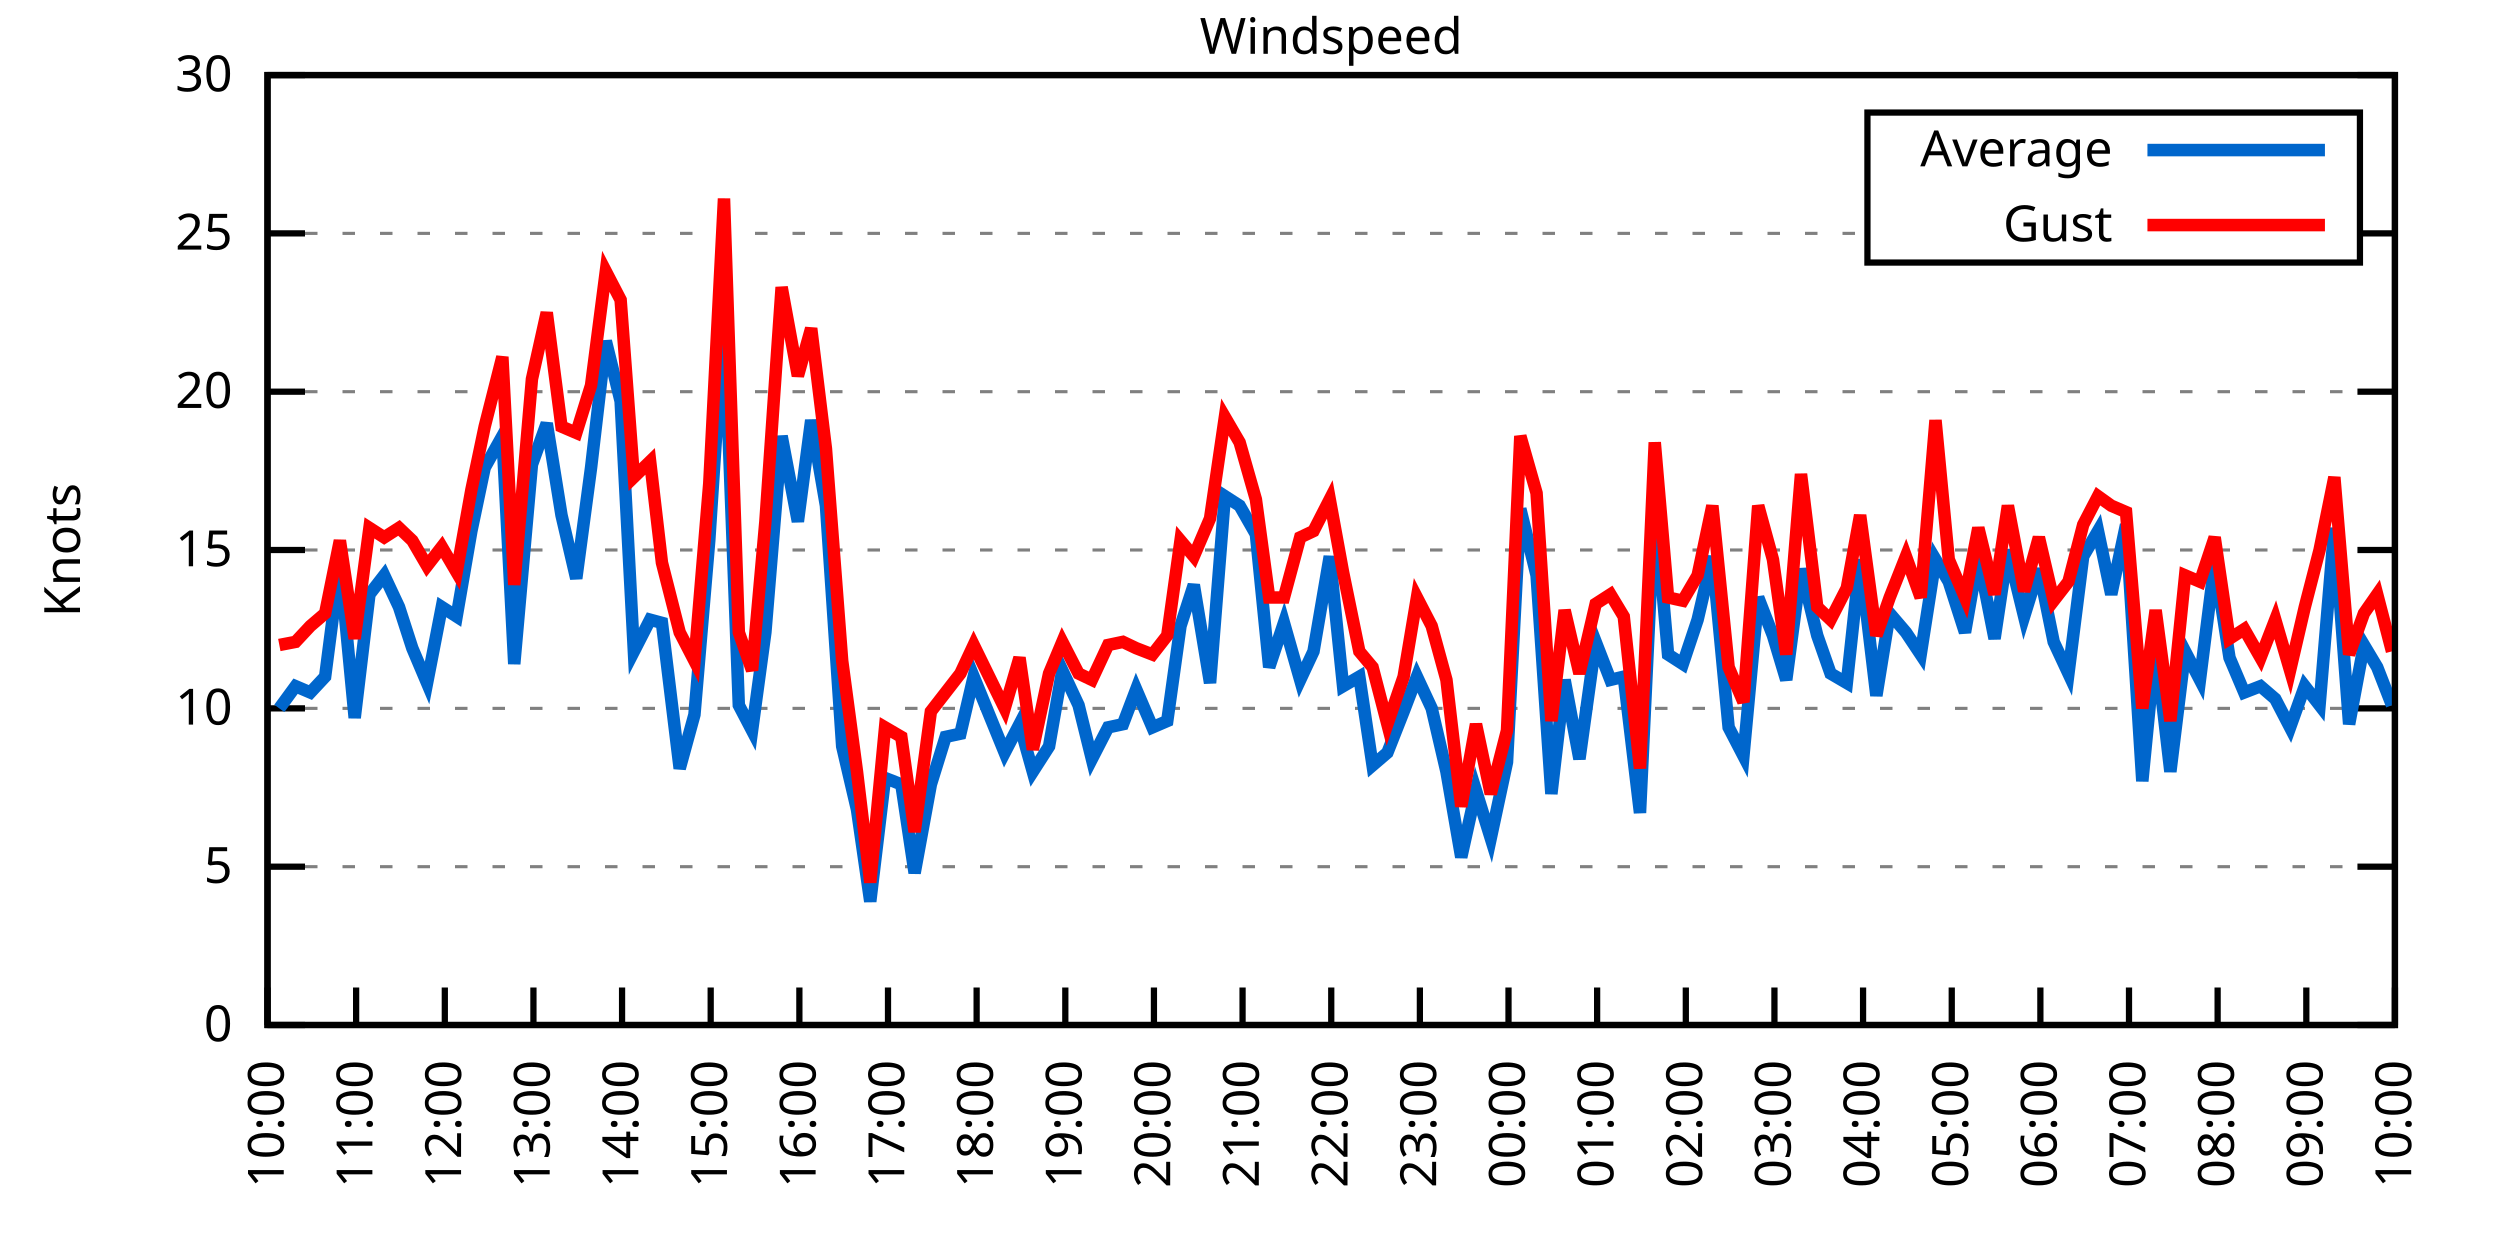
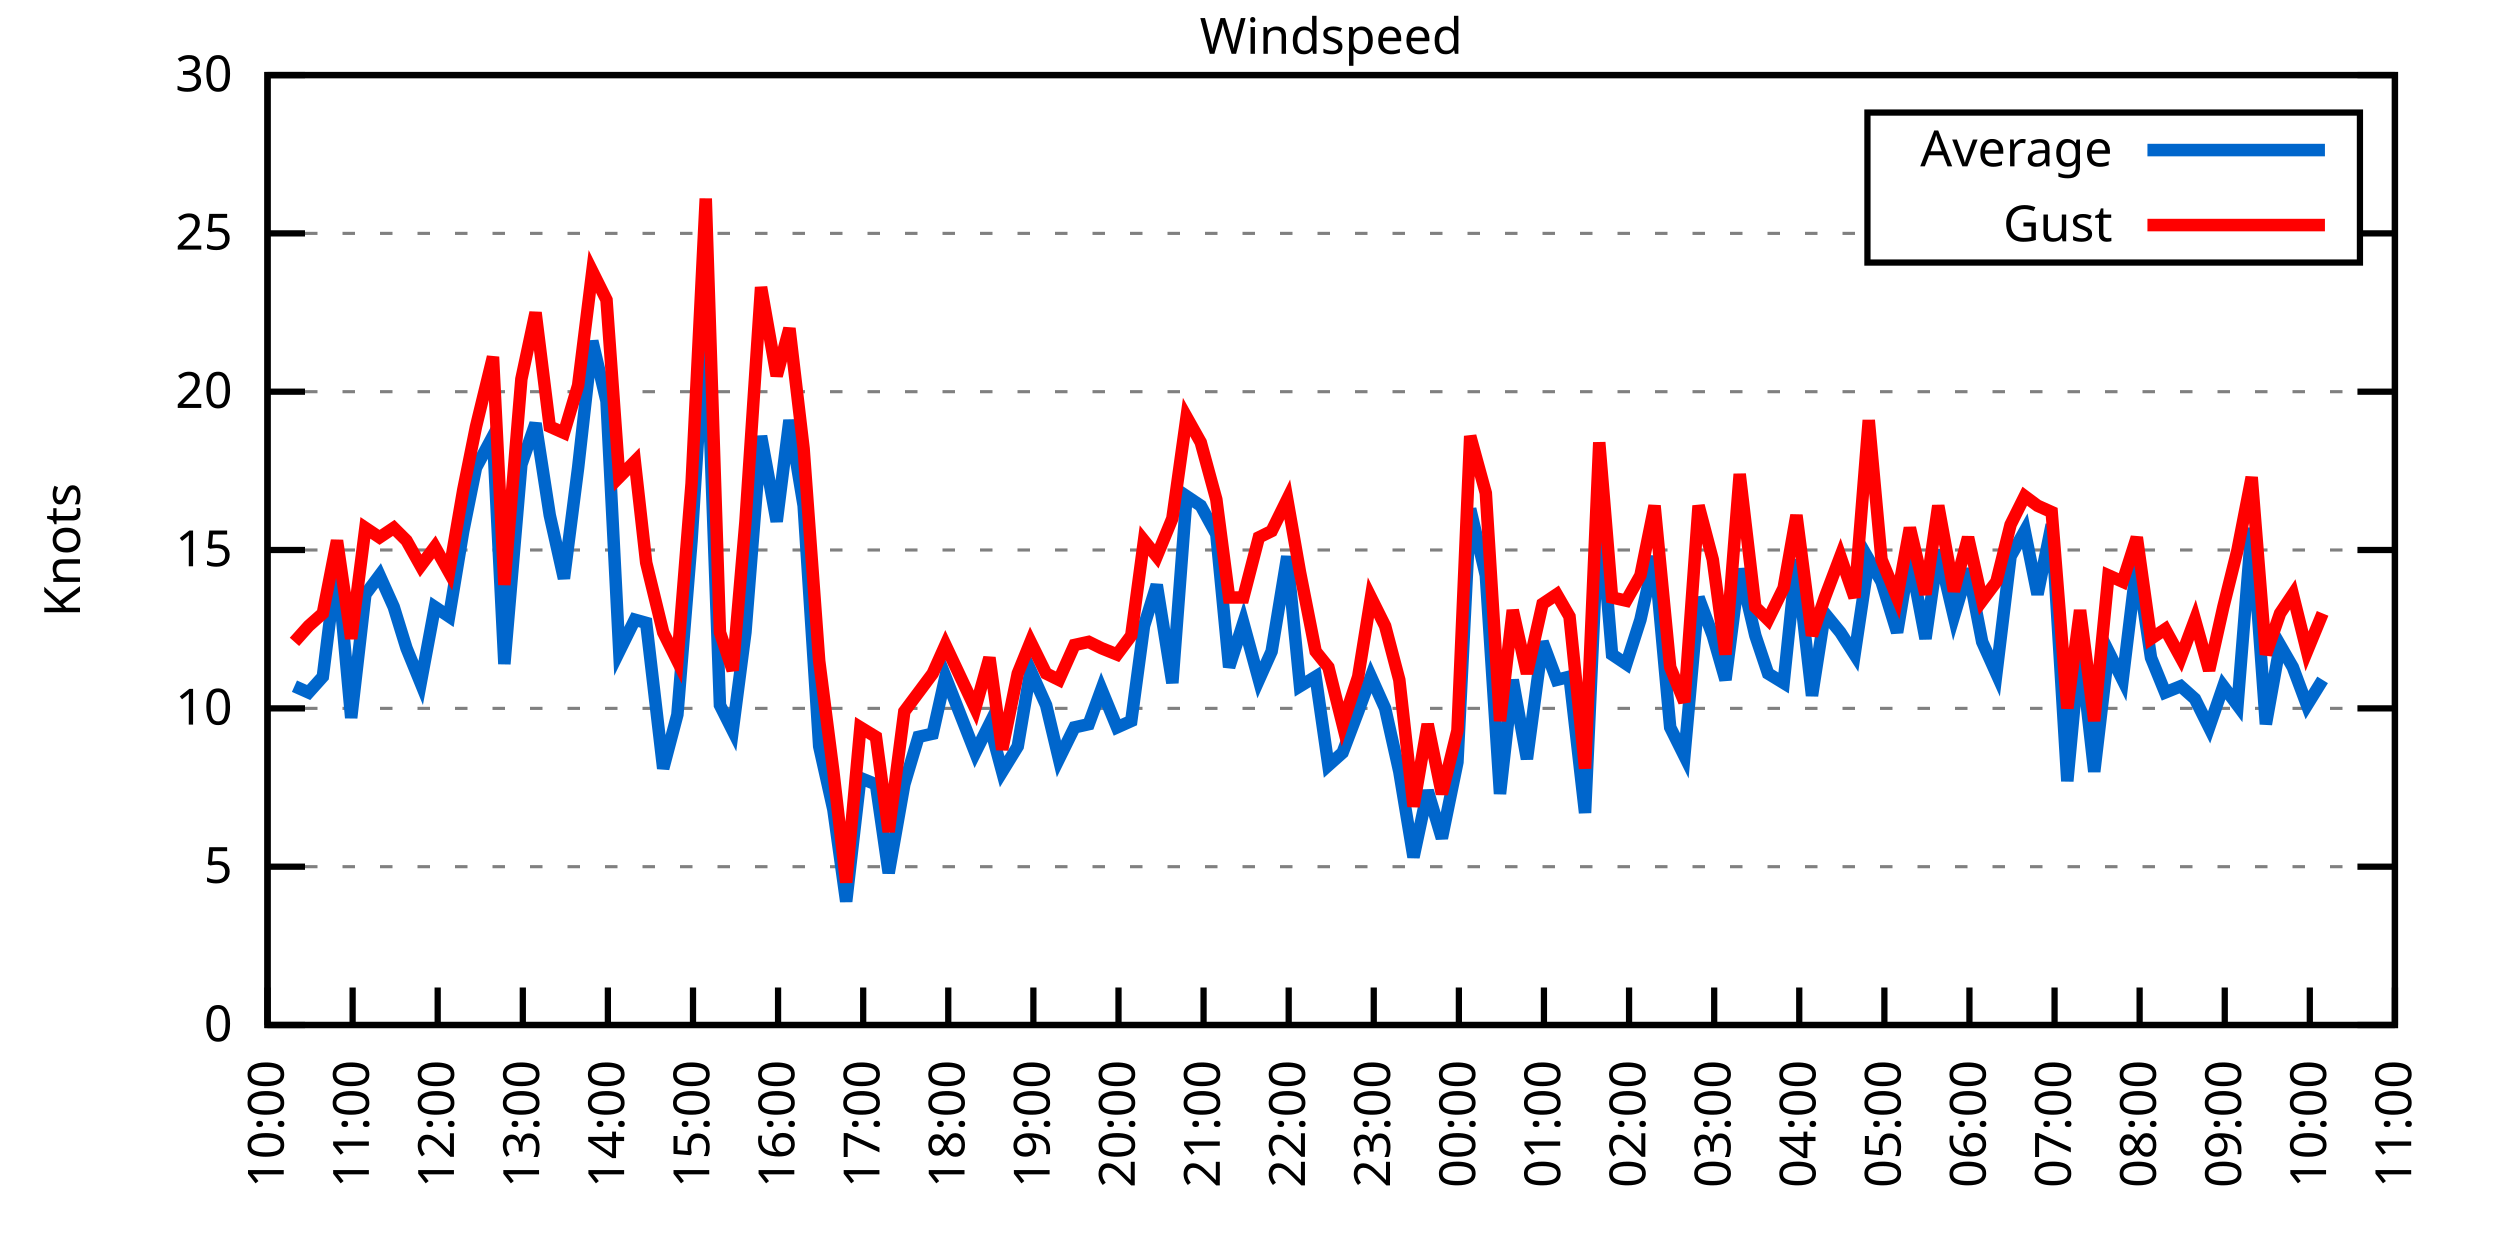
<svg xmlns="http://www.w3.org/2000/svg" xmlns:xlink="http://www.w3.org/1999/xlink" width="400" height="200" viewBox="0 0 400 200">
  <g id="gnuplot_canvas">
    <rect x="0" y="0" width="400" height="200" fill="none" />
    <defs>
      <circle id="gpDot" r="0.5" stroke-width="0.5" stroke="currentColor" />
      <path id="gpPt0" stroke-width="0.333" stroke="currentColor" d="M-1,0 h2 M0,-1 v2" />
      <path id="gpPt1" stroke-width="0.333" stroke="currentColor" d="M-1,-1 L1,1 M1,-1 L-1,1" />
      <path id="gpPt2" stroke-width="0.333" stroke="currentColor" d="M-1,0 L1,0 M0,-1 L0,1 M-1,-1 L1,1 M-1,1 L1,-1" />
      <rect id="gpPt3" stroke-width="0.333" stroke="currentColor" x="-1" y="-1" width="2" height="2" />
      <rect id="gpPt4" stroke-width="0.333" stroke="currentColor" fill="currentColor" x="-1" y="-1" width="2" height="2" />
      <circle id="gpPt5" stroke-width="0.333" stroke="currentColor" cx="0" cy="0" r="1" />
      <use xlink:href="#gpPt5" id="gpPt6" fill="currentColor" stroke="none" />
      <path id="gpPt7" stroke-width="0.333" stroke="currentColor" d="M0,-1.33 L-1.33,0.67 L1.33,0.67 z" />
      <use xlink:href="#gpPt7" id="gpPt8" fill="currentColor" stroke="none" />
      <use xlink:href="#gpPt7" id="gpPt9" stroke="currentColor" transform="rotate(180)" />
      <use xlink:href="#gpPt9" id="gpPt10" fill="currentColor" stroke="none" />
      <use xlink:href="#gpPt3" id="gpPt11" stroke="currentColor" transform="rotate(45)" />
      <use xlink:href="#gpPt11" id="gpPt12" fill="currentColor" stroke="none" />
      <path id="gpPt13" stroke-width="0.333" stroke="currentColor" d="M0,1.330 L1.265,0.411 L0.782,-1.067 L-0.782,-1.076 L-1.265,0.411 z" />
      <use xlink:href="#gpPt13" id="gpPt14" fill="currentColor" stroke="none" />
      <filter id="textbox" filterUnits="objectBoundingBox" x="0" y="0" height="1" width="1">
        <feFlood flood-color="white" flood-opacity="1" result="bgnd" />
        <feComposite in="SourceGraphic" in2="bgnd" operator="atop" />
      </filter>
      <filter id="greybox" filterUnits="objectBoundingBox" x="0" y="0" height="1" width="1">
        <feFlood flood-color="lightgrey" flood-opacity="1" result="grey" />
        <feComposite in="SourceGraphic" in2="grey" operator="atop" />
      </filter>
    </defs>
    <g fill="none" color="white" stroke="currentColor" stroke-width="1.00" stroke-linecap="butt" stroke-linejoin="miter">
</g>
    <g fill="none" color="black" stroke="currentColor" stroke-width="1.00" stroke-linecap="butt" stroke-linejoin="miter">
      <g stroke="none" shape-rendering="crispEdges">
        <polygon fill="rgb(255, 255, 255)" points="42.80,164.00 383.18,164.00 383.18,12.02 42.80,12.02 " />
      </g>
    </g>
    <g fill="none" color="black" stroke="currentColor" stroke-width="1.00" stroke-linecap="butt" stroke-linejoin="miter">
</g>
    <g fill="none" color="black" stroke="black" stroke-width="0.50" stroke-linecap="butt" stroke-linejoin="miter">
</g>
    <g fill="none" color="gray" stroke="currentColor" stroke-width="0.50" stroke-linecap="butt" stroke-linejoin="miter">
      <path stroke="gray" stroke-dasharray="2,4" class="gridline" d="M42.80,164.00 L383.19,164.00  " />
    </g>
    <g fill="none" color="gray" stroke="gray" stroke-width="1.00" stroke-linecap="butt" stroke-linejoin="miter">
</g>
    <g fill="none" color="black" stroke="currentColor" stroke-width="1.00" stroke-linecap="butt" stroke-linejoin="miter">
      <path stroke="black" d="M42.80,164.00 L48.80,164.00 M383.19,164.00 L377.19,164.00  " />
      <g transform="translate(37.20,166.60)" stroke="none" fill="black" font-family="Sans" font-size="8.00" text-anchor="end">
        <text>
          <tspan font-family="Sans"> 0</tspan>
        </text>
      </g>
    </g>
    <g fill="none" color="black" stroke="currentColor" stroke-width="1.00" stroke-linecap="butt" stroke-linejoin="miter">
</g>
    <g fill="none" color="black" stroke="black" stroke-width="0.50" stroke-linecap="butt" stroke-linejoin="miter">
</g>
    <g fill="none" color="gray" stroke="currentColor" stroke-width="0.50" stroke-linecap="butt" stroke-linejoin="miter">
      <path stroke="gray" stroke-dasharray="2,4" class="gridline" d="M42.80,138.67 L383.19,138.67  " />
    </g>
    <g fill="none" color="gray" stroke="gray" stroke-width="1.00" stroke-linecap="butt" stroke-linejoin="miter">
</g>
    <g fill="none" color="black" stroke="currentColor" stroke-width="1.00" stroke-linecap="butt" stroke-linejoin="miter">
      <path stroke="black" d="M42.80,138.67 L48.80,138.67 M383.19,138.67 L377.19,138.67  " />
      <g transform="translate(37.20,141.27)" stroke="none" fill="black" font-family="Sans" font-size="8.00" text-anchor="end">
        <text>
          <tspan font-family="Sans"> 5</tspan>
        </text>
      </g>
    </g>
    <g fill="none" color="black" stroke="currentColor" stroke-width="1.00" stroke-linecap="butt" stroke-linejoin="miter">
</g>
    <g fill="none" color="black" stroke="black" stroke-width="0.50" stroke-linecap="butt" stroke-linejoin="miter">
</g>
    <g fill="none" color="gray" stroke="currentColor" stroke-width="0.50" stroke-linecap="butt" stroke-linejoin="miter">
      <path stroke="gray" stroke-dasharray="2,4" class="gridline" d="M42.80,113.34 L383.19,113.34  " />
    </g>
    <g fill="none" color="gray" stroke="gray" stroke-width="1.00" stroke-linecap="butt" stroke-linejoin="miter">
</g>
    <g fill="none" color="black" stroke="currentColor" stroke-width="1.00" stroke-linecap="butt" stroke-linejoin="miter">
      <path stroke="black" d="M42.80,113.34 L48.80,113.34 M383.19,113.34 L377.19,113.34  " />
      <g transform="translate(37.20,115.94)" stroke="none" fill="black" font-family="Sans" font-size="8.00" text-anchor="end">
        <text>
          <tspan font-family="Sans"> 10</tspan>
        </text>
      </g>
    </g>
    <g fill="none" color="black" stroke="currentColor" stroke-width="1.00" stroke-linecap="butt" stroke-linejoin="miter">
</g>
    <g fill="none" color="black" stroke="black" stroke-width="0.50" stroke-linecap="butt" stroke-linejoin="miter">
</g>
    <g fill="none" color="gray" stroke="currentColor" stroke-width="0.50" stroke-linecap="butt" stroke-linejoin="miter">
      <path stroke="gray" stroke-dasharray="2,4" class="gridline" d="M42.80,88.00 L383.19,88.00  " />
    </g>
    <g fill="none" color="gray" stroke="gray" stroke-width="1.00" stroke-linecap="butt" stroke-linejoin="miter">
</g>
    <g fill="none" color="black" stroke="currentColor" stroke-width="1.00" stroke-linecap="butt" stroke-linejoin="miter">
      <path stroke="black" d="M42.80,88.00 L48.80,88.00 M383.19,88.00 L377.19,88.00  " />
      <g transform="translate(37.20,90.60)" stroke="none" fill="black" font-family="Sans" font-size="8.00" text-anchor="end">
        <text>
          <tspan font-family="Sans"> 15</tspan>
        </text>
      </g>
    </g>
    <g fill="none" color="black" stroke="currentColor" stroke-width="1.00" stroke-linecap="butt" stroke-linejoin="miter">
</g>
    <g fill="none" color="black" stroke="black" stroke-width="0.50" stroke-linecap="butt" stroke-linejoin="miter">
</g>
    <g fill="none" color="gray" stroke="currentColor" stroke-width="0.50" stroke-linecap="butt" stroke-linejoin="miter">
      <path stroke="gray" stroke-dasharray="2,4" class="gridline" d="M42.80,62.67 L383.19,62.67  " />
    </g>
    <g fill="none" color="gray" stroke="gray" stroke-width="1.00" stroke-linecap="butt" stroke-linejoin="miter">
</g>
    <g fill="none" color="black" stroke="currentColor" stroke-width="1.00" stroke-linecap="butt" stroke-linejoin="miter">
      <path stroke="black" d="M42.80,62.67 L48.80,62.67 M383.19,62.67 L377.19,62.67  " />
      <g transform="translate(37.20,65.27)" stroke="none" fill="black" font-family="Sans" font-size="8.00" text-anchor="end">
        <text>
          <tspan font-family="Sans"> 20</tspan>
        </text>
      </g>
    </g>
    <g fill="none" color="black" stroke="currentColor" stroke-width="1.00" stroke-linecap="butt" stroke-linejoin="miter">
</g>
    <g fill="none" color="black" stroke="black" stroke-width="0.50" stroke-linecap="butt" stroke-linejoin="miter">
</g>
    <g fill="none" color="gray" stroke="currentColor" stroke-width="0.50" stroke-linecap="butt" stroke-linejoin="miter">
      <path stroke="gray" stroke-dasharray="2,4" class="gridline" d="M42.80,37.34 L298.79,37.34 M377.59,37.34 L383.19,37.34  " />
    </g>
    <g fill="none" color="gray" stroke="gray" stroke-width="1.00" stroke-linecap="butt" stroke-linejoin="miter">
</g>
    <g fill="none" color="black" stroke="currentColor" stroke-width="1.00" stroke-linecap="butt" stroke-linejoin="miter">
      <path stroke="black" d="M42.80,37.34 L48.80,37.34 M383.19,37.34 L377.19,37.34  " />
      <g transform="translate(37.20,39.94)" stroke="none" fill="black" font-family="Sans" font-size="8.00" text-anchor="end">
        <text>
          <tspan font-family="Sans"> 25</tspan>
        </text>
      </g>
    </g>
    <g fill="none" color="black" stroke="currentColor" stroke-width="1.00" stroke-linecap="butt" stroke-linejoin="miter">
</g>
    <g fill="none" color="black" stroke="black" stroke-width="0.50" stroke-linecap="butt" stroke-linejoin="miter">
</g>
    <g fill="none" color="gray" stroke="currentColor" stroke-width="0.50" stroke-linecap="butt" stroke-linejoin="miter">
      <path stroke="gray" stroke-dasharray="2,4" class="gridline" d="M42.80,12.01 L383.19,12.01  " />
    </g>
    <g fill="none" color="gray" stroke="gray" stroke-width="1.00" stroke-linecap="butt" stroke-linejoin="miter">
</g>
    <g fill="none" color="black" stroke="currentColor" stroke-width="1.00" stroke-linecap="butt" stroke-linejoin="miter">
      <path stroke="black" d="M42.80,12.01 L48.80,12.01 M383.19,12.01 L377.19,12.01  " />
      <g transform="translate(37.20,14.61)" stroke="none" fill="black" font-family="Sans" font-size="8.00" text-anchor="end">
        <text>
          <tspan font-family="Sans"> 30</tspan>
        </text>
      </g>
    </g>
    <g fill="none" color="black" stroke="currentColor" stroke-width="1.00" stroke-linecap="butt" stroke-linejoin="miter">
      <path stroke="black" d="M42.80,164.00 L42.80,158.00  " />
      <g transform="translate(45.40,169.60) rotate(270.00)" stroke="none" fill="black" font-family="Sans" font-size="8.00" text-anchor="end">
        <text>
          <tspan font-family="Sans">10:00</tspan>
        </text>
      </g>
    </g>
    <g fill="none" color="black" stroke="currentColor" stroke-width="1.00" stroke-linecap="butt" stroke-linejoin="miter">
-       <path stroke="black" d="M56.98,164.00 L56.98,158.00  " />
-       <g transform="translate(59.58,169.60) rotate(270.00)" stroke="none" fill="black" font-family="Sans" font-size="8.00" text-anchor="end">
+       <path stroke="black" d="M56.42,164.00 L56.42,158.00  " />
+       <g transform="translate(59.02,169.60) rotate(270.00)" stroke="none" fill="black" font-family="Sans" font-size="8.00" text-anchor="end">
        <text>
          <tspan font-family="Sans">11:00</tspan>
        </text>
      </g>
    </g>
    <g fill="none" color="black" stroke="currentColor" stroke-width="1.00" stroke-linecap="butt" stroke-linejoin="miter">
-       <path stroke="black" d="M71.17,164.00 L71.17,158.00  " />
-       <g transform="translate(73.77,169.60) rotate(270.00)" stroke="none" fill="black" font-family="Sans" font-size="8.00" text-anchor="end">
+       <path stroke="black" d="M70.03,164.00 L70.03,158.00  " />
+       <g transform="translate(72.63,169.60) rotate(270.00)" stroke="none" fill="black" font-family="Sans" font-size="8.00" text-anchor="end">
        <text>
          <tspan font-family="Sans">12:00</tspan>
        </text>
      </g>
    </g>
    <g fill="none" color="black" stroke="currentColor" stroke-width="1.00" stroke-linecap="butt" stroke-linejoin="miter">
-       <path stroke="black" d="M85.35,164.00 L85.35,158.00  " />
-       <g transform="translate(87.95,169.60) rotate(270.00)" stroke="none" fill="black" font-family="Sans" font-size="8.00" text-anchor="end">
+       <path stroke="black" d="M83.65,164.00 L83.65,158.00  " />
+       <g transform="translate(86.25,169.60) rotate(270.00)" stroke="none" fill="black" font-family="Sans" font-size="8.00" text-anchor="end">
        <text>
          <tspan font-family="Sans">13:00</tspan>
        </text>
      </g>
    </g>
    <g fill="none" color="black" stroke="currentColor" stroke-width="1.00" stroke-linecap="butt" stroke-linejoin="miter">
-       <path stroke="black" d="M99.53,164.00 L99.53,158.00  " />
-       <g transform="translate(102.13,169.60) rotate(270.00)" stroke="none" fill="black" font-family="Sans" font-size="8.00" text-anchor="end">
+       <path stroke="black" d="M97.26,164.00 L97.26,158.00  " />
+       <g transform="translate(99.86,169.60) rotate(270.00)" stroke="none" fill="black" font-family="Sans" font-size="8.00" text-anchor="end">
        <text>
          <tspan font-family="Sans">14:00</tspan>
        </text>
      </g>
    </g>
    <g fill="none" color="black" stroke="currentColor" stroke-width="1.00" stroke-linecap="butt" stroke-linejoin="miter">
-       <path stroke="black" d="M113.71,164.00 L113.71,158.00  " />
-       <g transform="translate(116.31,169.60) rotate(270.00)" stroke="none" fill="black" font-family="Sans" font-size="8.00" text-anchor="end">
+       <path stroke="black" d="M110.88,164.00 L110.88,158.00  " />
+       <g transform="translate(113.48,169.60) rotate(270.00)" stroke="none" fill="black" font-family="Sans" font-size="8.00" text-anchor="end">
        <text>
          <tspan font-family="Sans">15:00</tspan>
        </text>
      </g>
    </g>
    <g fill="none" color="black" stroke="currentColor" stroke-width="1.00" stroke-linecap="butt" stroke-linejoin="miter">
-       <path stroke="black" d="M127.90,164.00 L127.90,158.00  " />
-       <g transform="translate(130.50,169.60) rotate(270.00)" stroke="none" fill="black" font-family="Sans" font-size="8.00" text-anchor="end">
+       <path stroke="black" d="M124.49,164.00 L124.49,158.00  " />
+       <g transform="translate(127.09,169.60) rotate(270.00)" stroke="none" fill="black" font-family="Sans" font-size="8.00" text-anchor="end">
        <text>
          <tspan font-family="Sans">16:00</tspan>
        </text>
      </g>
    </g>
    <g fill="none" color="black" stroke="currentColor" stroke-width="1.00" stroke-linecap="butt" stroke-linejoin="miter">
-       <path stroke="black" d="M142.08,164.00 L142.08,158.00  " />
-       <g transform="translate(144.68,169.60) rotate(270.00)" stroke="none" fill="black" font-family="Sans" font-size="8.00" text-anchor="end">
+       <path stroke="black" d="M138.11,164.00 L138.11,158.00  " />
+       <g transform="translate(140.71,169.60) rotate(270.00)" stroke="none" fill="black" font-family="Sans" font-size="8.00" text-anchor="end">
        <text>
          <tspan font-family="Sans">17:00</tspan>
        </text>
      </g>
    </g>
    <g fill="none" color="black" stroke="currentColor" stroke-width="1.00" stroke-linecap="butt" stroke-linejoin="miter">
-       <path stroke="black" d="M156.26,164.00 L156.26,158.00  " />
-       <g transform="translate(158.86,169.60) rotate(270.00)" stroke="none" fill="black" font-family="Sans" font-size="8.00" text-anchor="end">
+       <path stroke="black" d="M151.72,164.00 L151.72,158.00  " />
+       <g transform="translate(154.32,169.60) rotate(270.00)" stroke="none" fill="black" font-family="Sans" font-size="8.00" text-anchor="end">
        <text>
          <tspan font-family="Sans">18:00</tspan>
        </text>
      </g>
    </g>
    <g fill="none" color="black" stroke="currentColor" stroke-width="1.00" stroke-linecap="butt" stroke-linejoin="miter">
-       <path stroke="black" d="M170.45,164.00 L170.45,158.00  " />
-       <g transform="translate(173.05,169.60) rotate(270.00)" stroke="none" fill="black" font-family="Sans" font-size="8.00" text-anchor="end">
+       <path stroke="black" d="M165.34,164.00 L165.34,158.00  " />
+       <g transform="translate(167.94,169.60) rotate(270.00)" stroke="none" fill="black" font-family="Sans" font-size="8.00" text-anchor="end">
        <text>
          <tspan font-family="Sans">19:00</tspan>
        </text>
      </g>
    </g>
    <g fill="none" color="black" stroke="currentColor" stroke-width="1.00" stroke-linecap="butt" stroke-linejoin="miter">
-       <path stroke="black" d="M184.63,164.00 L184.63,158.00  " />
-       <g transform="translate(187.23,169.60) rotate(270.00)" stroke="none" fill="black" font-family="Sans" font-size="8.00" text-anchor="end">
+       <path stroke="black" d="M178.96,164.00 L178.96,158.00  " />
+       <g transform="translate(181.56,169.60) rotate(270.00)" stroke="none" fill="black" font-family="Sans" font-size="8.00" text-anchor="end">
        <text>
          <tspan font-family="Sans">20:00</tspan>
        </text>
      </g>
    </g>
    <g fill="none" color="black" stroke="currentColor" stroke-width="1.00" stroke-linecap="butt" stroke-linejoin="miter">
-       <path stroke="black" d="M198.81,164.00 L198.81,158.00  " />
-       <g transform="translate(201.41,169.60) rotate(270.00)" stroke="none" fill="black" font-family="Sans" font-size="8.00" text-anchor="end">
+       <path stroke="black" d="M192.57,164.00 L192.57,158.00  " />
+       <g transform="translate(195.17,169.60) rotate(270.00)" stroke="none" fill="black" font-family="Sans" font-size="8.00" text-anchor="end">
        <text>
          <tspan font-family="Sans">21:00</tspan>
        </text>
      </g>
    </g>
    <g fill="none" color="black" stroke="currentColor" stroke-width="1.00" stroke-linecap="butt" stroke-linejoin="miter">
-       <path stroke="black" d="M213.00,164.00 L213.00,158.00  " />
-       <g transform="translate(215.60,169.60) rotate(270.00)" stroke="none" fill="black" font-family="Sans" font-size="8.00" text-anchor="end">
+       <path stroke="black" d="M206.19,164.00 L206.19,158.00  " />
+       <g transform="translate(208.79,169.60) rotate(270.00)" stroke="none" fill="black" font-family="Sans" font-size="8.00" text-anchor="end">
        <text>
          <tspan font-family="Sans">22:00</tspan>
        </text>
      </g>
    </g>
    <g fill="none" color="black" stroke="currentColor" stroke-width="1.00" stroke-linecap="butt" stroke-linejoin="miter">
-       <path stroke="black" d="M227.18,164.00 L227.18,158.00  " />
-       <g transform="translate(229.78,169.60) rotate(270.00)" stroke="none" fill="black" font-family="Sans" font-size="8.00" text-anchor="end">
+       <path stroke="black" d="M219.80,164.00 L219.80,158.00  " />
+       <g transform="translate(222.40,169.60) rotate(270.00)" stroke="none" fill="black" font-family="Sans" font-size="8.00" text-anchor="end">
        <text>
          <tspan font-family="Sans">23:00</tspan>
        </text>
      </g>
    </g>
    <g fill="none" color="black" stroke="currentColor" stroke-width="1.00" stroke-linecap="butt" stroke-linejoin="miter">
-       <path stroke="black" d="M241.36,164.00 L241.36,158.00  " />
-       <g transform="translate(243.96,169.60) rotate(270.00)" stroke="none" fill="black" font-family="Sans" font-size="8.00" text-anchor="end">
+       <path stroke="black" d="M233.42,164.00 L233.42,158.00  " />
+       <g transform="translate(236.02,169.60) rotate(270.00)" stroke="none" fill="black" font-family="Sans" font-size="8.00" text-anchor="end">
        <text>
          <tspan font-family="Sans">00:00</tspan>
        </text>
      </g>
    </g>
    <g fill="none" color="black" stroke="currentColor" stroke-width="1.00" stroke-linecap="butt" stroke-linejoin="miter">
-       <path stroke="black" d="M255.54,164.00 L255.54,158.00  " />
-       <g transform="translate(258.14,169.60) rotate(270.00)" stroke="none" fill="black" font-family="Sans" font-size="8.00" text-anchor="end">
+       <path stroke="black" d="M247.03,164.00 L247.03,158.00  " />
+       <g transform="translate(249.63,169.60) rotate(270.00)" stroke="none" fill="black" font-family="Sans" font-size="8.00" text-anchor="end">
        <text>
          <tspan font-family="Sans">01:00</tspan>
        </text>
      </g>
    </g>
    <g fill="none" color="black" stroke="currentColor" stroke-width="1.00" stroke-linecap="butt" stroke-linejoin="miter">
-       <path stroke="black" d="M269.73,164.00 L269.73,158.00  " />
-       <g transform="translate(272.33,169.60) rotate(270.00)" stroke="none" fill="black" font-family="Sans" font-size="8.00" text-anchor="end">
+       <path stroke="black" d="M260.65,164.00 L260.65,158.00  " />
+       <g transform="translate(263.25,169.60) rotate(270.00)" stroke="none" fill="black" font-family="Sans" font-size="8.00" text-anchor="end">
        <text>
          <tspan font-family="Sans">02:00</tspan>
        </text>
      </g>
    </g>
    <g fill="none" color="black" stroke="currentColor" stroke-width="1.00" stroke-linecap="butt" stroke-linejoin="miter">
-       <path stroke="black" d="M283.91,164.00 L283.91,158.00  " />
-       <g transform="translate(286.51,169.60) rotate(270.00)" stroke="none" fill="black" font-family="Sans" font-size="8.00" text-anchor="end">
+       <path stroke="black" d="M274.27,164.00 L274.27,158.00  " />
+       <g transform="translate(276.87,169.60) rotate(270.00)" stroke="none" fill="black" font-family="Sans" font-size="8.00" text-anchor="end">
        <text>
          <tspan font-family="Sans">03:00</tspan>
        </text>
      </g>
    </g>
    <g fill="none" color="black" stroke="currentColor" stroke-width="1.00" stroke-linecap="butt" stroke-linejoin="miter">
-       <path stroke="black" d="M298.09,164.00 L298.09,158.00  " />
-       <g transform="translate(300.69,169.60) rotate(270.00)" stroke="none" fill="black" font-family="Sans" font-size="8.00" text-anchor="end">
+       <path stroke="black" d="M287.88,164.00 L287.88,158.00  " />
+       <g transform="translate(290.48,169.60) rotate(270.00)" stroke="none" fill="black" font-family="Sans" font-size="8.00" text-anchor="end">
        <text>
          <tspan font-family="Sans">04:00</tspan>
        </text>
      </g>
    </g>
    <g fill="none" color="black" stroke="currentColor" stroke-width="1.00" stroke-linecap="butt" stroke-linejoin="miter">
-       <path stroke="black" d="M312.28,164.00 L312.28,158.00  " />
-       <g transform="translate(314.88,169.60) rotate(270.00)" stroke="none" fill="black" font-family="Sans" font-size="8.00" text-anchor="end">
+       <path stroke="black" d="M301.50,164.00 L301.50,158.00  " />
+       <g transform="translate(304.10,169.60) rotate(270.00)" stroke="none" fill="black" font-family="Sans" font-size="8.00" text-anchor="end">
        <text>
          <tspan font-family="Sans">05:00</tspan>
        </text>
      </g>
    </g>
    <g fill="none" color="black" stroke="currentColor" stroke-width="1.00" stroke-linecap="butt" stroke-linejoin="miter">
-       <path stroke="black" d="M326.46,164.00 L326.46,158.00  " />
-       <g transform="translate(329.06,169.60) rotate(270.00)" stroke="none" fill="black" font-family="Sans" font-size="8.00" text-anchor="end">
+       <path stroke="black" d="M315.11,164.00 L315.11,158.00  " />
+       <g transform="translate(317.71,169.60) rotate(270.00)" stroke="none" fill="black" font-family="Sans" font-size="8.00" text-anchor="end">
        <text>
          <tspan font-family="Sans">06:00</tspan>
        </text>
      </g>
    </g>
    <g fill="none" color="black" stroke="currentColor" stroke-width="1.00" stroke-linecap="butt" stroke-linejoin="miter">
-       <path stroke="black" d="M340.64,164.00 L340.64,158.00  " />
-       <g transform="translate(343.24,169.60) rotate(270.00)" stroke="none" fill="black" font-family="Sans" font-size="8.00" text-anchor="end">
+       <path stroke="black" d="M328.73,164.00 L328.73,158.00  " />
+       <g transform="translate(331.33,169.60) rotate(270.00)" stroke="none" fill="black" font-family="Sans" font-size="8.00" text-anchor="end">
        <text>
          <tspan font-family="Sans">07:00</tspan>
        </text>
      </g>
    </g>
    <g fill="none" color="black" stroke="currentColor" stroke-width="1.00" stroke-linecap="butt" stroke-linejoin="miter">
-       <path stroke="black" d="M354.82,164.00 L354.82,158.00  " />
-       <g transform="translate(357.42,169.60) rotate(270.00)" stroke="none" fill="black" font-family="Sans" font-size="8.00" text-anchor="end">
+       <path stroke="black" d="M342.34,164.00 L342.34,158.00  " />
+       <g transform="translate(344.94,169.60) rotate(270.00)" stroke="none" fill="black" font-family="Sans" font-size="8.00" text-anchor="end">
        <text>
          <tspan font-family="Sans">08:00</tspan>
        </text>
      </g>
    </g>
    <g fill="none" color="black" stroke="currentColor" stroke-width="1.00" stroke-linecap="butt" stroke-linejoin="miter">
-       <path stroke="black" d="M369.01,164.00 L369.01,158.00  " />
-       <g transform="translate(371.61,169.60) rotate(270.00)" stroke="none" fill="black" font-family="Sans" font-size="8.00" text-anchor="end">
+       <path stroke="black" d="M355.96,164.00 L355.96,158.00  " />
+       <g transform="translate(358.56,169.60) rotate(270.00)" stroke="none" fill="black" font-family="Sans" font-size="8.00" text-anchor="end">
        <text>
          <tspan font-family="Sans">09:00</tspan>
+         </text>
+       </g>
+     </g>
+     <g fill="none" color="black" stroke="currentColor" stroke-width="1.00" stroke-linecap="butt" stroke-linejoin="miter">
+       <path stroke="black" d="M369.57,164.00 L369.57,158.00  " />
+       <g transform="translate(372.17,169.60) rotate(270.00)" stroke="none" fill="black" font-family="Sans" font-size="8.00" text-anchor="end">
+         <text>
+           <tspan font-family="Sans">10:00</tspan>
        </text>
      </g>
    </g>
    <g fill="none" color="black" stroke="currentColor" stroke-width="1.00" stroke-linecap="butt" stroke-linejoin="miter">
      <path stroke="black" d="M383.19,164.00 L383.19,158.00  " />
      <g transform="translate(385.79,169.60) rotate(270.00)" stroke="none" fill="black" font-family="Sans" font-size="8.00" text-anchor="end">
        <text>
-           <tspan font-family="Sans">10:00</tspan>
+           <tspan font-family="Sans">11:00</tspan>
        </text>
      </g>
    </g>
    <g fill="none" color="black" stroke="currentColor" stroke-width="1.00" stroke-linecap="butt" stroke-linejoin="miter">
</g>
    <g fill="none" color="black" stroke="currentColor" stroke-width="1.00" stroke-linecap="butt" stroke-linejoin="miter">
      <path stroke="black" d="M42.80,12.01 L42.80,164.00 L383.19,164.00 L383.19,12.01 L42.80,12.01 Z  " />
    </g>
    <g fill="none" color="black" stroke="currentColor" stroke-width="1.00" stroke-linecap="butt" stroke-linejoin="miter">
</g>
    <g fill="none" color="black" stroke="currentColor" stroke-width="1.00" stroke-linecap="butt" stroke-linejoin="miter">
      <path stroke="black" d="M298.79,42.01 L298.79,18.01 L377.59,18.01 L377.59,42.01 L298.79,42.01 Z  " />
    </g>
    <g id="Windspeed_plot_1">
      <g fill="none" color="white" stroke="black" stroke-width="2.00" stroke-linecap="butt" stroke-linejoin="miter">
</g>
      <g fill="none" color="black" stroke="currentColor" stroke-width="2.00" stroke-linecap="butt" stroke-linejoin="miter">
        <g transform="translate(337.99,26.61)" stroke="none" fill="black" font-family="Sans" font-size="8.00" text-anchor="end">
          <text>
            <tspan font-family="Sans">Average</tspan>
          </text>
        </g>
      </g>
      <g fill="none" color="black" stroke="currentColor" stroke-width="2.00" stroke-linecap="butt" stroke-linejoin="miter">
-         <path stroke="rgb(  0, 102, 204)" d="M343.59,24.01 L371.99,24.01 M44.69,113.34 L47.29,109.79 L49.66,110.80 L52.02,108.27 L54.38,90.03 L56.75,114.86   L59.11,95.10 L61.47,92.06 L63.84,97.12 L65.97,103.71 L68.33,109.28 L70.69,97.12 L73.06,98.64 L75.42,84.97   L77.55,74.83 L80.38,69.77 L82.28,106.24 L85.11,74.33 L87.48,67.74 L89.84,82.43 L92.20,92.56 L94.57,74.83   L96.93,54.57 L99.30,64.19 L101.42,104.22 L104.02,99.15 L105.91,99.66 L108.75,122.96 L111.11,114.35 L113.48,86.49   L115.84,50.51 L118.21,112.83 L120.33,116.88 L122.46,101.18 L125.06,69.77 L127.66,83.45 L129.79,67.23 L132.15,80.91   L134.75,119.42 L137.12,129.55 L139.24,144.24 L141.61,124.48 L144.21,125.50 L146.34,139.68 L148.94,125.50 L151.30,117.90   L153.66,117.39 L155.79,108.27 L160.75,120.43 L163.12,115.87 L165.25,123.47 L167.85,119.42 L169.97,107.26 L172.57,112.83   L174.70,121.44 L177.30,116.38 L179.67,115.87 L181.79,110.30 L184.39,116.38 L186.76,115.36 L188.88,100.16 L191.01,93.58   L193.61,109.28 L195.98,79.39 L198.34,80.91 L200.94,85.47 L203.07,106.75 L205.43,99.66 L208.03,108.78 L210.16,104.22   L212.76,89.02 L214.89,109.79 L217.49,108.27 L219.61,122.46 L221.98,120.43 L224.58,113.84 L226.71,108.27 L229.07,113.34   L231.43,123.47 L233.80,137.15 L236.16,126.51 L238.52,134.11 L241.12,121.95 L243.25,81.42 L245.85,92.06 L248.22,127.02   L250.34,108.78 L252.71,121.44 L255.31,102.70 L257.67,108.78 L259.80,108.27 L262.40,130.06 L264.76,80.41 L266.89,104.72   L269.25,106.24 L271.62,99.15 L273.98,89.02 L276.58,116.38 L278.95,120.94 L281.31,95.60 L283.67,101.68 L285.80,108.78   L288.16,91.04 L290.76,101.68 L292.89,107.76 L295.49,109.28 L297.62,89.52 L300.22,111.31 L302.35,98.14 L304.95,101.18   L307.31,104.72 L309.68,89.52 L311.80,93.07 L314.40,101.18 L316.53,89.02 L319.13,102.19 L321.26,88.00 L323.86,98.64   L326.22,91.04 L328.59,102.70 L330.95,107.76 L333.31,89.02 L335.68,84.97 L337.80,95.10 L340.17,83.95 L342.77,124.99   L344.90,103.20 L347.26,123.47 L349.62,104.22 L351.99,108.78 L354.35,90.03 L356.72,105.23 L359.08,110.80 L361.68,109.79   L364.04,111.82 L366.41,116.38 L368.77,109.79 L371.13,112.83 L373.50,84.46 L375.86,115.87 L378.23,103.20 L380.35,106.75   L382.72,112.83  " />
+         <path stroke="rgb(  0, 102, 204)" d="M343.59,24.01 L371.99,24.01 M47.11,109.79 L49.38,110.80 L51.65,108.27 L53.92,90.03 L56.19,114.86 L58.46,95.10   L60.73,92.06 L63.00,97.12 L65.04,103.71 L67.31,109.28 L69.58,97.12 L71.85,98.64 L74.12,84.97 L76.16,74.83   L78.88,69.77 L80.70,106.24 L83.42,74.33 L85.69,67.74 L87.96,82.43 L90.23,92.56 L92.50,74.83 L94.77,54.57   L97.04,64.19 L99.08,104.22 L101.57,99.15 L103.39,99.66 L106.11,122.96 L108.38,114.35 L110.65,86.49 L112.92,50.51   L115.19,112.83 L117.23,116.88 L119.27,101.18 L121.77,69.77 L124.27,83.45 L126.31,67.23 L128.58,80.91 L131.07,119.42   L133.34,129.55 L135.39,144.24 L137.66,124.48 L140.15,125.50 L142.19,139.68 L144.69,125.50 L146.96,117.90 L149.23,117.39   L151.27,108.27 L156.04,120.43 L158.31,115.87 L160.35,123.47 L162.84,119.42 L164.89,107.26 L167.38,112.83 L169.43,121.44   L171.92,116.38 L174.19,115.87 L176.23,110.30 L178.73,116.38 L181.00,115.36 L183.04,100.16 L185.08,93.58 L187.58,109.28   L189.85,79.39 L192.12,80.91 L194.61,85.47 L196.66,106.75 L198.93,99.66 L201.42,108.78 L203.46,104.22 L205.96,89.02   L208.00,109.79 L210.50,108.27 L212.54,122.46 L214.81,120.43 L217.31,113.84 L219.35,108.27 L221.62,113.34 L223.89,123.47   L226.16,137.15 L228.43,126.51 L230.70,134.11 L233.19,121.95 L235.23,81.42 L237.73,92.06 L240.00,127.02 L242.04,108.78   L244.31,121.44 L246.81,102.70 L249.08,108.78 L251.12,108.27 L253.61,130.06 L255.88,80.41 L257.93,104.72 L260.20,106.24   L262.47,99.15 L264.73,89.02 L267.23,116.38 L269.50,120.94 L271.77,95.60 L274.04,101.68 L276.08,108.78 L278.35,91.04   L280.85,101.68 L282.89,107.76 L285.38,109.28 L287.43,89.52 L289.92,111.31 L291.97,98.14 L294.46,101.18 L296.73,104.72   L299.00,89.52 L301.04,93.07 L303.54,101.18 L305.58,89.02 L308.08,102.19 L310.12,88.00 L312.62,98.64 L314.89,91.04   L317.15,102.70 L319.42,107.76 L321.69,89.02 L323.96,84.97 L326.00,95.10 L328.27,83.95 L330.77,124.99 L332.81,103.20   L335.08,123.47 L337.35,104.22 L339.62,108.78 L341.89,90.03 L344.16,105.23 L346.43,110.80 L348.92,109.79 L351.19,111.82   L353.46,116.38 L355.73,109.79 L358.00,112.83 L360.27,84.46 L362.54,115.87 L364.81,103.20 L366.85,106.75 L369.12,112.83   L371.62,108.78  " />
      </g>
    </g>
    <g id="Windspeed_plot_2">
      <g fill="none" color="black" stroke="currentColor" stroke-width="2.00" stroke-linecap="butt" stroke-linejoin="miter">
        <g transform="translate(337.99,38.61)" stroke="none" fill="black" font-family="Sans" font-size="8.00" text-anchor="end">
          <text>
            <tspan font-family="Sans">Gust</tspan>
          </text>
        </g>
      </g>
      <g fill="none" color="black" stroke="currentColor" stroke-width="2.00" stroke-linecap="butt" stroke-linejoin="miter">
-         <path stroke="rgb(255,   0,   0)" d="M343.59,36.01 L371.99,36.01 M44.69,103.20 L47.29,102.70 L49.66,100.16 L52.02,98.14 L54.38,86.49 L56.75,102.19   L59.11,84.46 L61.47,85.98 L63.84,84.46 L65.97,86.49 L68.33,90.54 L70.69,87.50 L73.06,91.55 L75.42,78.38   L77.55,68.25 L80.38,57.10 L82.28,93.58 L85.11,60.65 L87.48,50.01 L89.84,68.25 L92.20,69.26 L94.57,61.66   L96.93,43.42 L99.30,47.98 L101.42,76.35 L104.02,73.82 L105.91,90.03 L108.75,101.18 L111.11,105.74 L113.48,77.37   L115.84,31.77 L118.21,101.18 L120.33,107.26 L122.46,83.45 L125.06,45.95 L127.66,60.14 L129.79,52.54 L132.15,71.79   L134.75,105.74 L137.12,123.47 L139.24,141.20 L141.61,116.38 L144.21,117.90 L146.34,133.10 L148.94,113.84 L151.30,110.80   L153.66,107.76 L155.79,103.20 L160.75,113.34 L163.12,105.23 L165.25,119.92 L167.85,107.76 L169.97,102.70 L172.57,107.76   L174.70,108.78 L177.30,103.20 L179.67,102.70 L181.79,103.71 L184.39,104.72 L186.76,101.68 L188.88,86.49 L191.01,89.02   L193.61,82.94 L195.98,66.73 L198.34,70.78 L200.94,79.90 L203.07,95.60 L205.43,95.60 L208.03,85.98 L210.16,84.97   L212.76,79.90 L214.89,91.55 L217.49,104.22 L219.61,106.75 L221.98,115.87 L224.58,108.27 L226.71,95.60 L229.07,100.16   L231.43,108.78 L233.80,129.04 L236.16,115.87 L238.52,127.02 L241.12,116.88 L243.25,69.77 L245.85,78.89 L248.22,115.36   L250.34,97.63 L252.71,107.76 L255.31,96.62 L257.67,95.10 L259.80,98.64 L262.40,122.96 L264.76,70.78 L266.89,95.60   L269.25,96.11 L271.62,92.06 L273.98,80.91 L276.58,106.75 L278.95,112.32 L281.31,80.91 L283.67,89.52 L285.80,104.72   L288.16,75.85 L290.76,97.12 L292.89,99.15 L295.49,94.08 L297.62,82.43 L300.22,101.68 L302.35,95.60 L304.95,89.02   L307.31,95.60 L309.68,67.23 L311.80,89.52 L314.40,95.60 L316.53,84.46 L319.13,95.10 L321.26,80.91 L323.86,94.59   L326.22,85.98 L328.59,96.11 L330.95,93.07 L333.31,83.95 L335.68,79.39 L337.80,80.91 L340.17,81.93 L342.77,113.34   L344.90,97.63 L347.26,115.36 L349.62,92.06 L351.99,93.07 L354.35,85.98 L356.72,102.19 L359.08,100.67 L361.68,105.23   L364.04,99.15 L366.41,107.26 L368.77,97.12 L371.13,88.00 L373.50,76.35 L375.86,104.72 L378.23,98.14 L380.35,95.10   L382.72,104.22  " />
+         <path stroke="rgb(255,   0,   0)" d="M343.59,36.01 L371.99,36.01 M47.11,102.70 L49.38,100.16 L51.65,98.14 L53.92,86.49 L56.19,102.19 L58.46,84.46   L60.73,85.98 L63.00,84.46 L65.04,86.49 L67.31,90.54 L69.58,87.50 L71.85,91.55 L74.12,78.38 L76.16,68.25   L78.88,57.10 L80.70,93.58 L83.42,60.65 L85.69,50.01 L87.96,68.25 L90.23,69.26 L92.50,61.66 L94.77,43.42   L97.04,47.98 L99.08,76.35 L101.57,73.82 L103.39,90.03 L106.11,101.18 L108.38,105.74 L110.65,77.37 L112.92,31.77   L115.19,101.18 L117.23,107.26 L119.27,83.45 L121.77,45.95 L124.27,60.14 L126.31,52.54 L128.58,71.79 L131.07,105.74   L133.34,123.47 L135.39,141.20 L137.66,116.38 L140.15,117.90 L142.19,133.10 L144.69,113.84 L146.96,110.80 L149.23,107.76   L151.27,103.20 L156.04,113.34 L158.31,105.23 L160.35,119.92 L162.84,107.76 L164.89,102.70 L167.38,107.76 L169.43,108.78   L171.92,103.20 L174.19,102.70 L176.23,103.71 L178.73,104.72 L181.00,101.68 L183.04,86.49 L185.08,89.02 L187.58,82.94   L189.85,66.73 L192.12,70.78 L194.61,79.90 L196.66,95.60 L198.93,95.60 L201.42,85.98 L203.46,84.97 L205.96,79.90   L208.00,91.55 L210.50,104.22 L212.54,106.75 L214.81,115.87 L217.31,108.27 L219.35,95.60 L221.62,100.16 L223.89,108.78   L226.16,129.04 L228.43,115.87 L230.70,127.02 L233.19,116.88 L235.23,69.77 L237.73,78.89 L240.00,115.36 L242.04,97.63   L244.31,107.76 L246.81,96.62 L249.08,95.10 L251.12,98.64 L253.61,122.96 L255.88,70.78 L257.93,95.60 L260.20,96.11   L262.47,92.06 L264.73,80.91 L267.23,106.75 L269.50,112.32 L271.77,80.91 L274.04,89.52 L276.08,104.72 L278.35,75.85   L280.85,97.12 L282.89,99.15 L285.38,94.08 L287.43,82.43 L289.92,101.68 L291.97,95.60 L294.46,89.02 L296.73,95.60   L299.00,67.23 L301.04,89.52 L303.54,95.60 L305.58,84.46 L308.08,95.10 L310.12,80.91 L312.62,94.59 L314.89,85.98   L317.15,96.11 L319.42,93.07 L321.69,83.95 L323.96,79.39 L326.00,80.91 L328.27,81.93 L330.77,113.34 L332.81,97.63   L335.08,115.36 L337.35,92.06 L339.62,93.07 L341.89,85.98 L344.16,102.19 L346.43,100.67 L348.92,105.23 L351.19,99.15   L353.46,107.26 L355.73,97.12 L358.00,88.00 L360.27,76.35 L362.54,104.72 L364.81,98.14 L366.85,95.10 L369.12,104.22   L371.62,98.14  " />
      </g>
    </g>
    <g fill="none" color="black" stroke="currentColor" stroke-width="2.00" stroke-linecap="butt" stroke-linejoin="miter">
</g>
    <g fill="none" color="black" stroke="black" stroke-width="1.00" stroke-linecap="butt" stroke-linejoin="miter">
</g>
    <g fill="none" color="black" stroke="currentColor" stroke-width="1.00" stroke-linecap="butt" stroke-linejoin="miter">
      <path stroke="black" d="M42.80,12.01 L42.80,164.00 L383.19,164.00 L383.19,12.01 L42.80,12.01 Z  " />
      <g transform="translate(12.80,88.01) rotate(270.00)" stroke="none" fill="black" font-family="Sans" font-size="8.00" text-anchor="middle">
        <text>
          <tspan font-family="Sans">Knots</tspan>
        </text>
      </g>
    </g>
    <g fill="none" color="black" stroke="currentColor" stroke-width="1.00" stroke-linecap="butt" stroke-linejoin="miter">
</g>
    <g fill="none" color="black" stroke="currentColor" stroke-width="1.00" stroke-linecap="butt" stroke-linejoin="miter">
      <g transform="translate(212.99,8.61)" stroke="none" fill="black" font-family="Sans" font-size="8.00" text-anchor="middle">
        <text>
          <tspan font-family="Sans">Windspeed</tspan>
        </text>
      </g>
    </g>
    <g fill="none" color="black" stroke="currentColor" stroke-width="1.00" stroke-linecap="butt" stroke-linejoin="miter">
</g>
  </g>
</svg>
